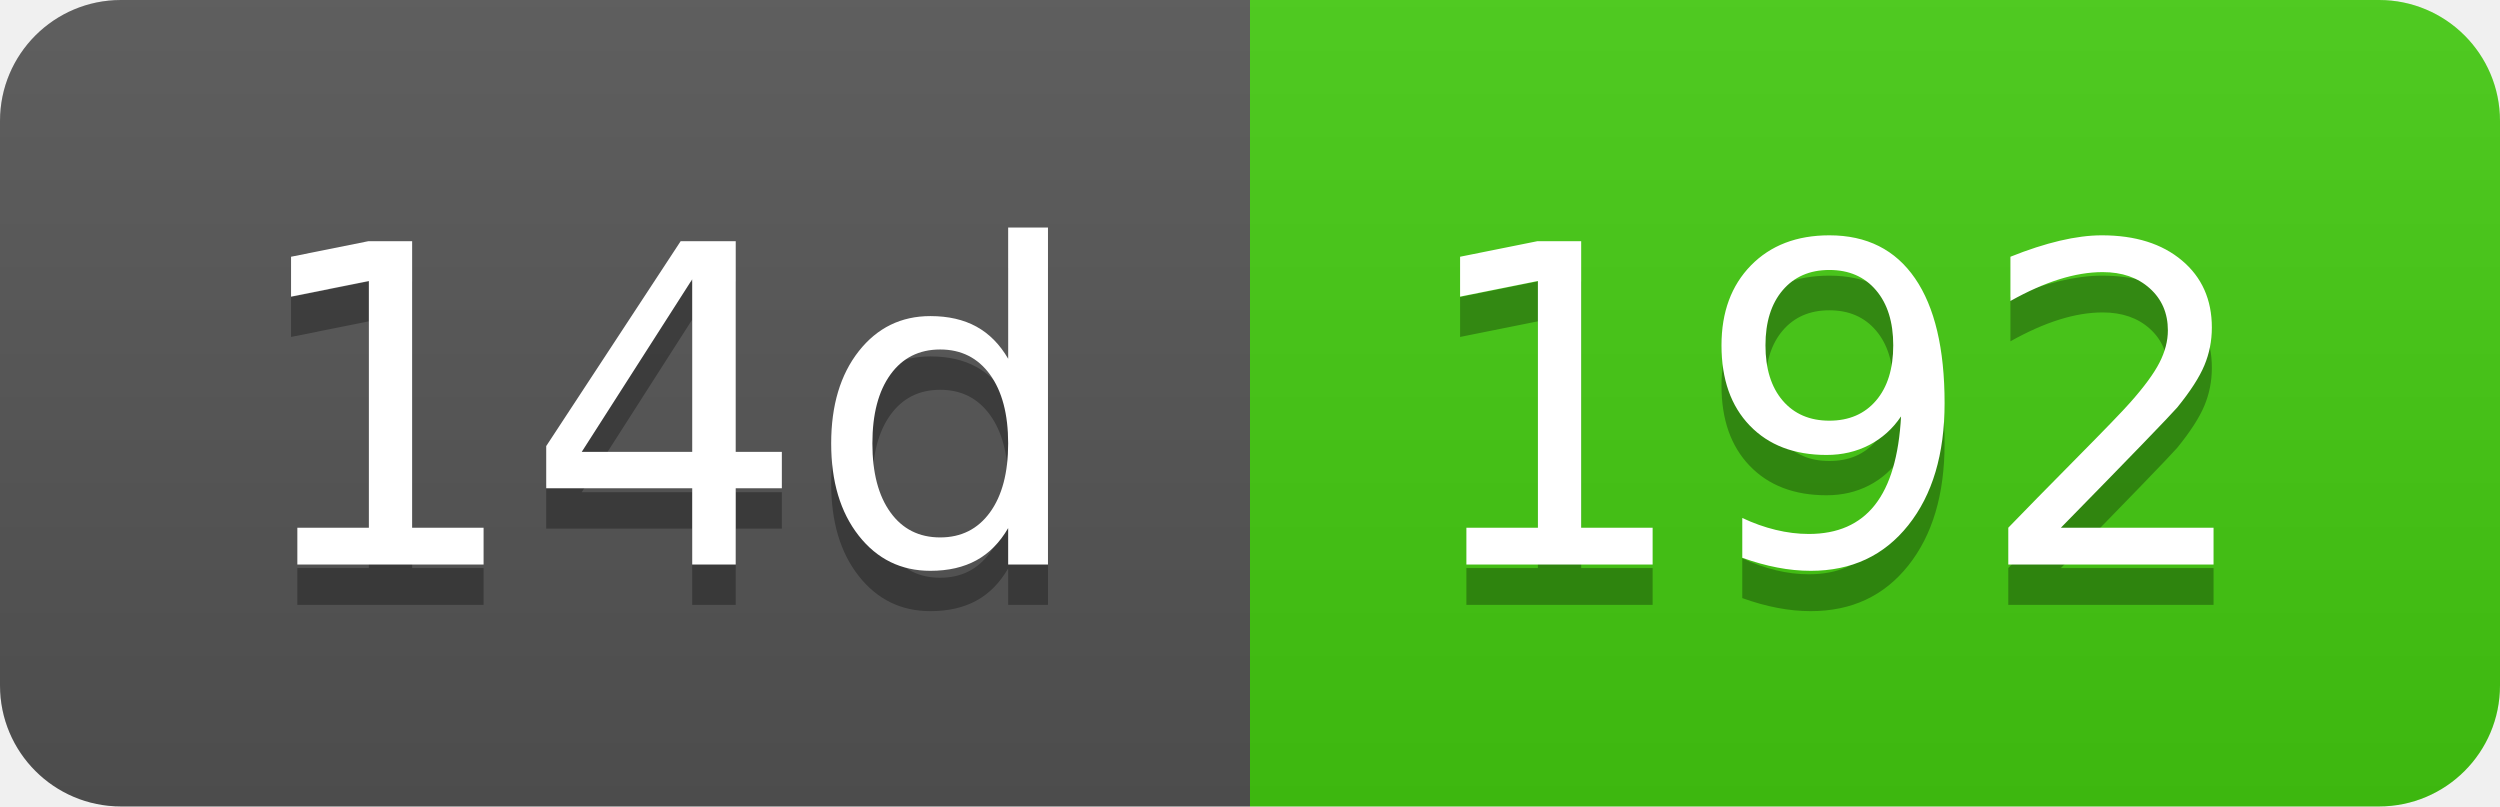
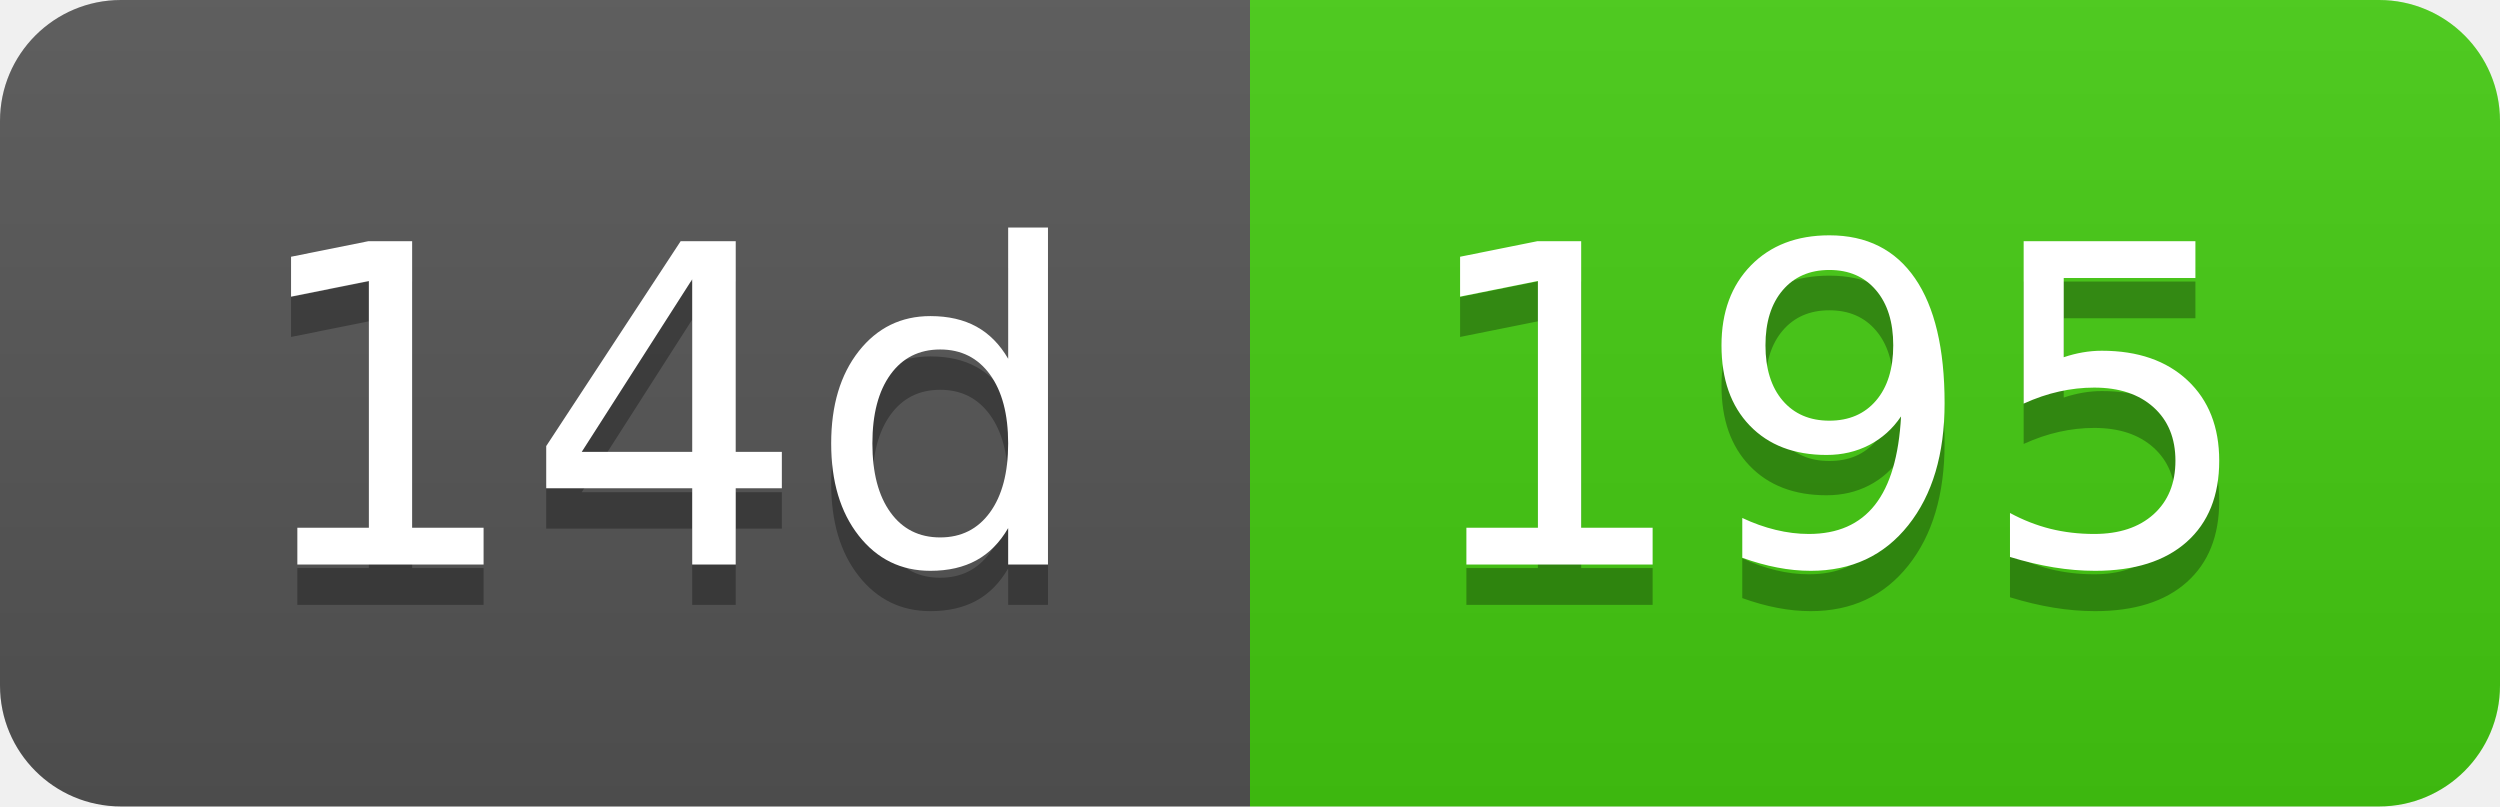
- <svg xmlns="http://www.w3.org/2000/svg" width="62" height="20" role="img" aria-label="14d: 192">
+ <svg xmlns="http://www.w3.org/2000/svg" width="62" height="20" role="img" aria-label="14d: 195">
  <linearGradient id="s" x2="0" y2="100%">
    <stop offset="0" stop-color="#bbb" stop-opacity=".1" />
    <stop offset="1" stop-opacity=".1" />
  </linearGradient>
  <clipPath id="r">
    <rect width="62" height="20" rx="3" fill="#fff" />
  </clipPath>
  <g clip-path="url(#r)">
    <rect width="31" height="20" fill="#555" />
    <rect x="31" width="31" height="20" fill="#4c1" />
    <rect width="62" height="20" fill="url(#s)" />
  </g>
  <g fill="#fff" text-anchor="middle" font-family="Verdana,Geneva,DejaVu Sans,sans-serif" text-rendering="geometricPrecision" font-size="110">
    <text aria-hidden="true" x="165" y="150" fill="#010101" fill-opacity=".3" transform="scale(.1)" textLength="210">14d</text>
    <text x="165" y="140" transform="scale(.1)" fill="#fff" textLength="210">14d</text>
-     <text aria-hidden="true" x="455" y="150" fill="#010101" fill-opacity=".3" transform="scale(.1)" textLength="210">192</text>
-     <text x="455" y="140" transform="scale(.1)" fill="#fff" textLength="210">192</text>
+     <text aria-hidden="true" x="455" y="150" fill="#010101" fill-opacity=".3" transform="scale(.1)" textLength="210">195</text>
+     <text x="455" y="140" transform="scale(.1)" fill="#fff" textLength="210">195</text>
  </g>
</svg>
